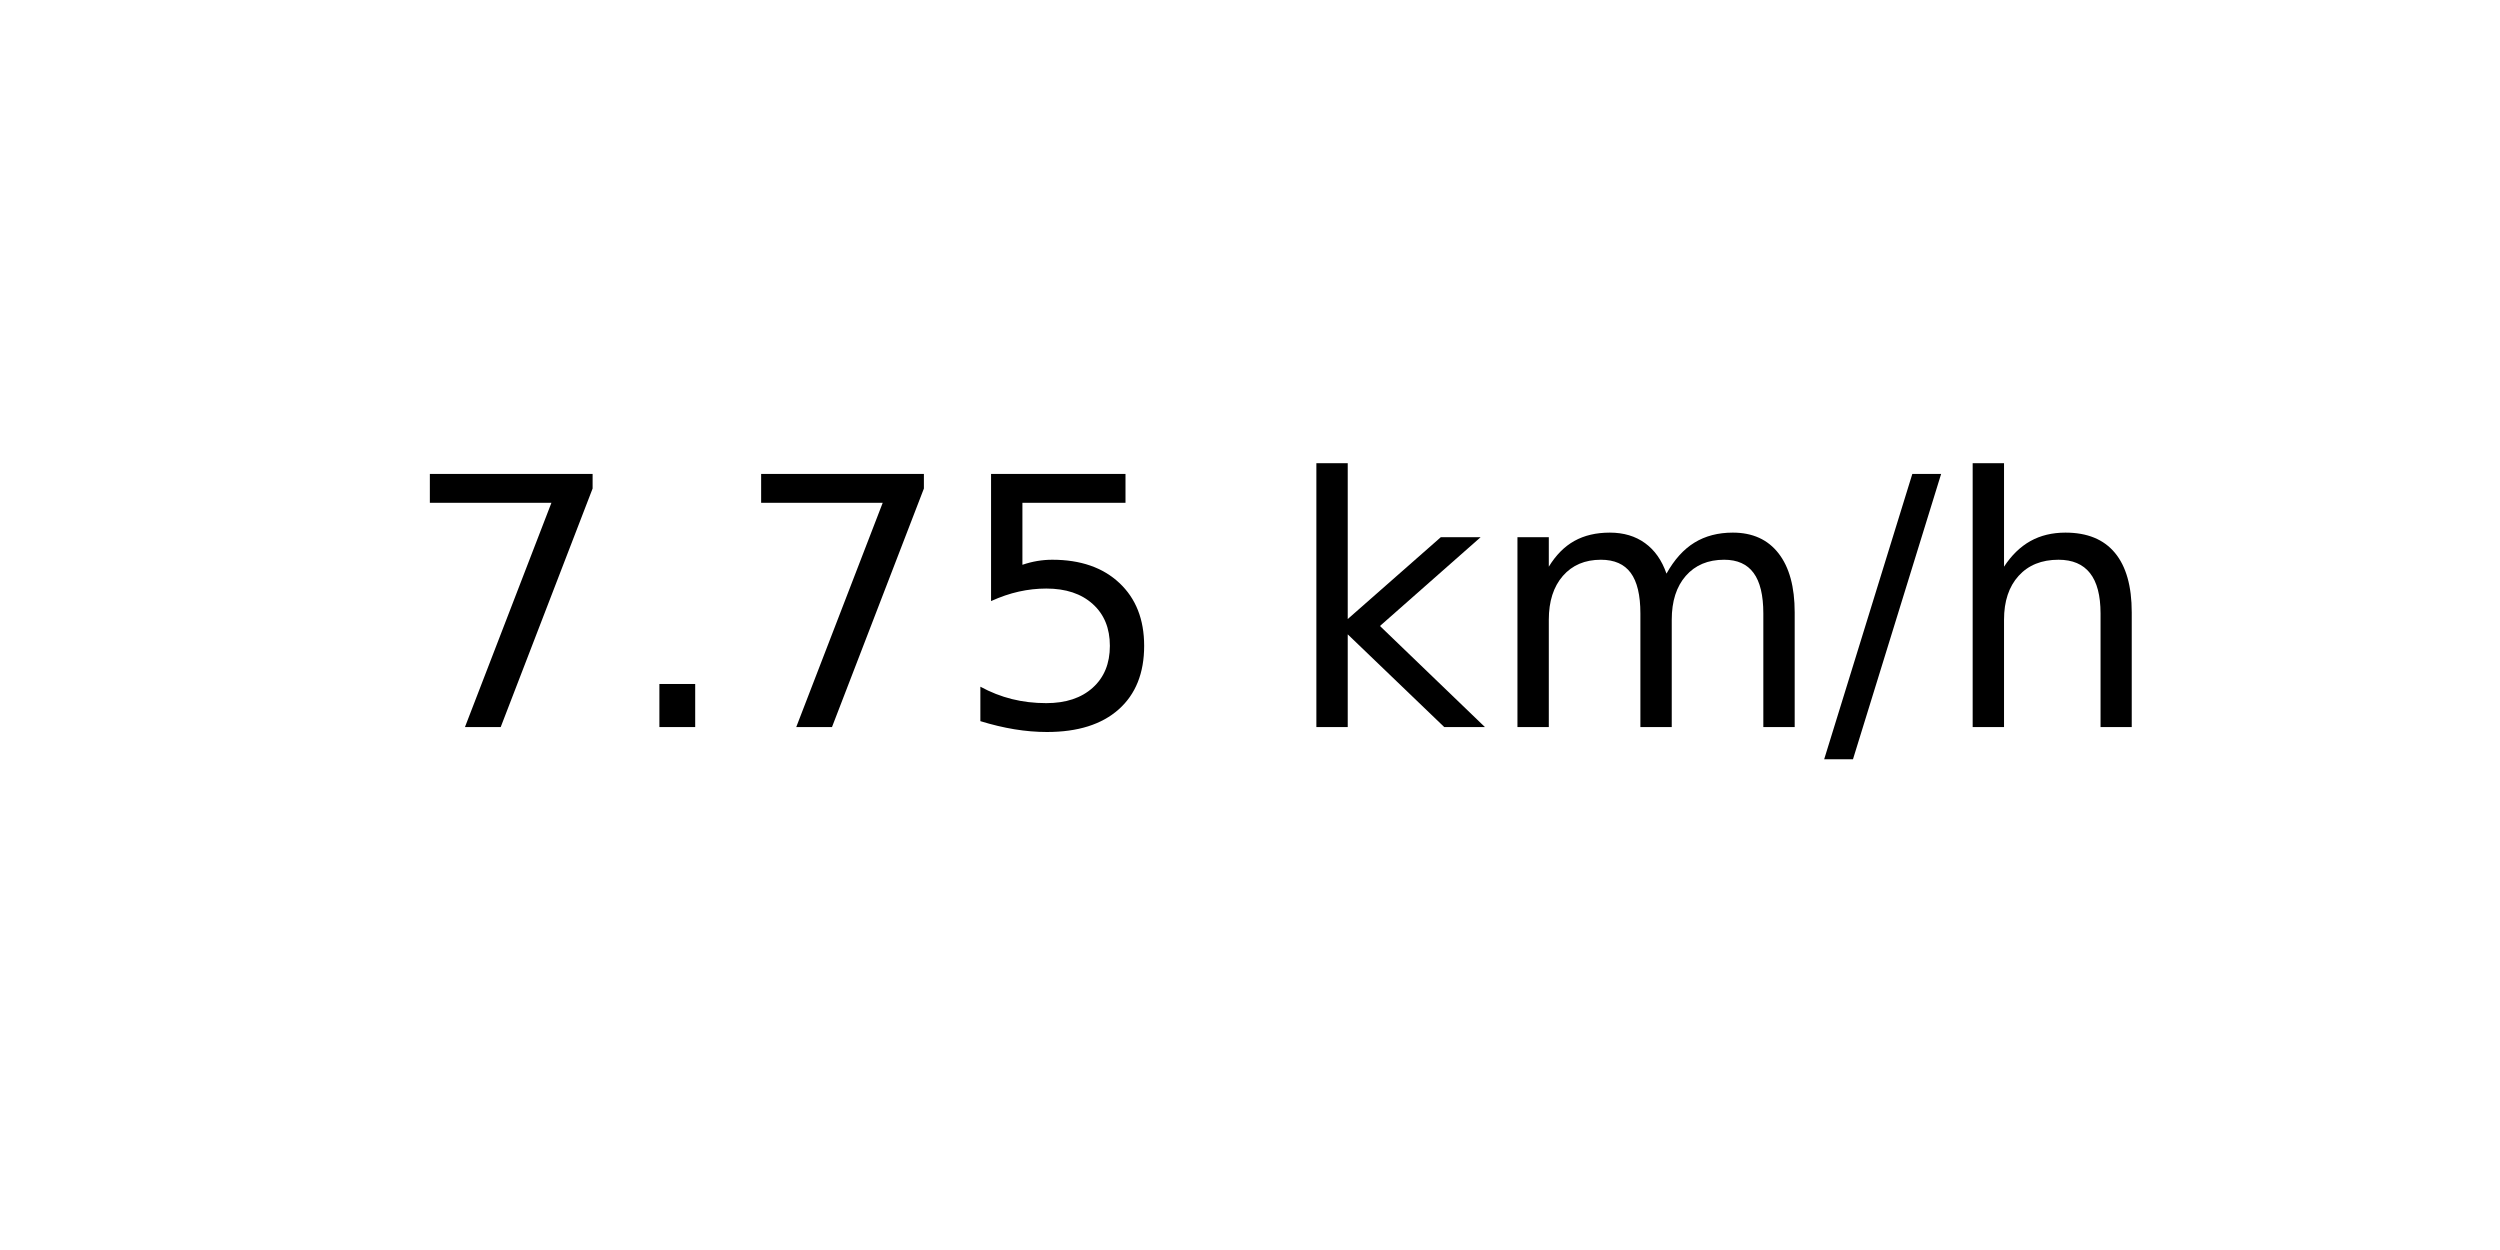
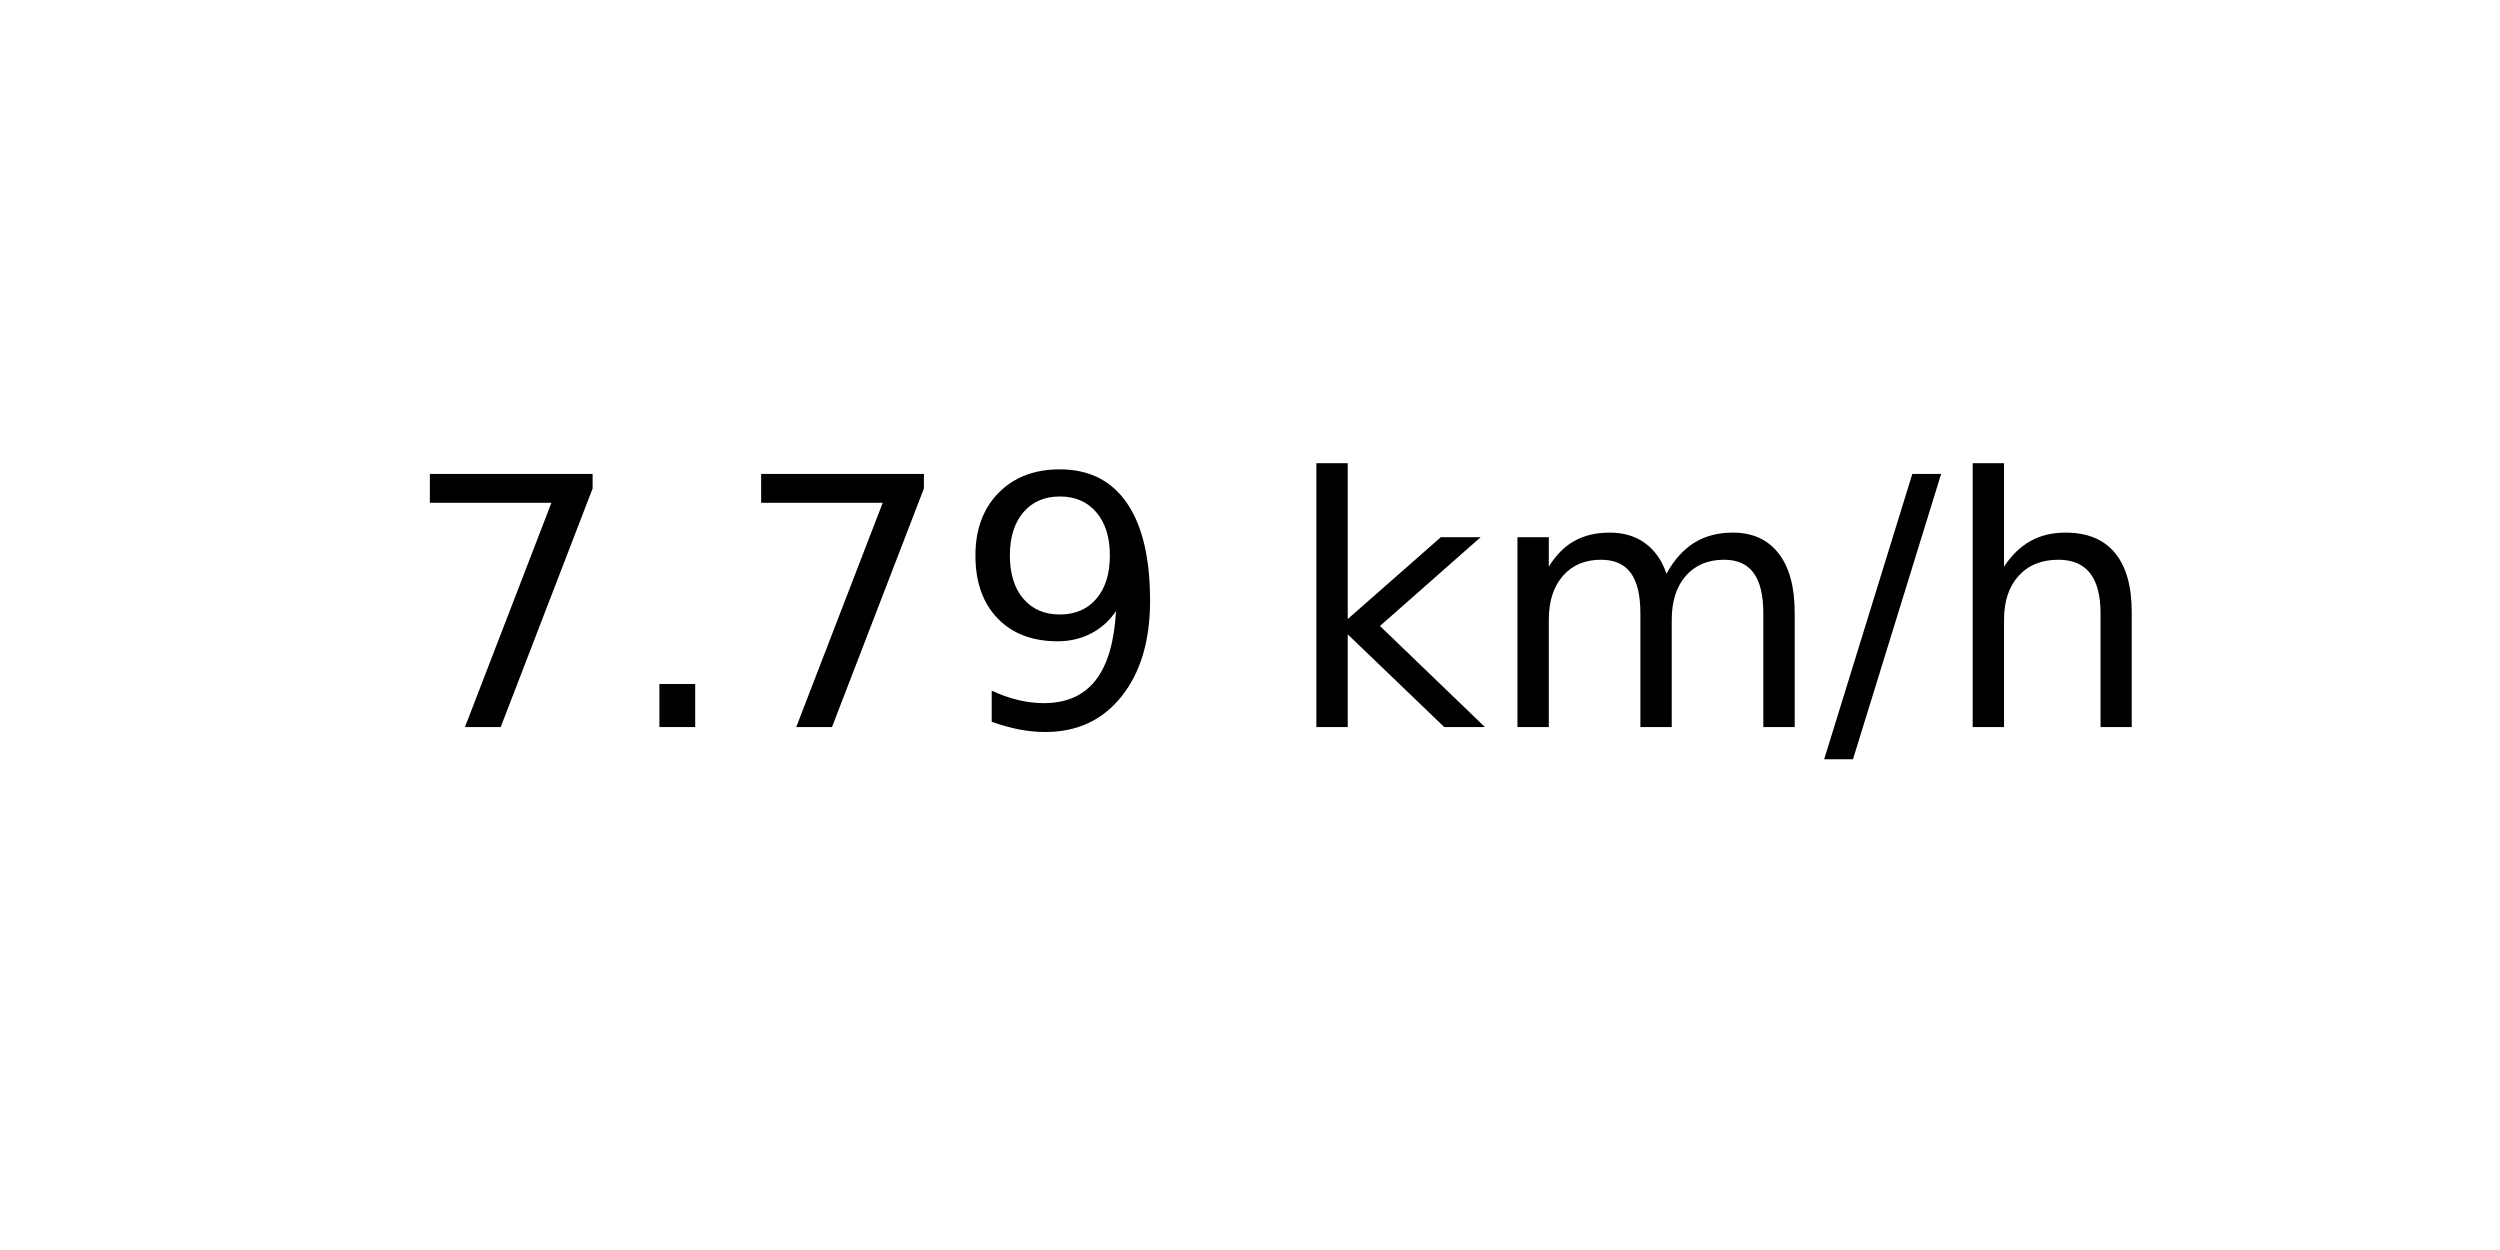
<svg xmlns="http://www.w3.org/2000/svg" xmlns:xlink="http://www.w3.org/1999/xlink" width="72pt" height="36pt" viewBox="0 0 72 36" version="1.1">
  <defs>
    <style type="text/css">*{stroke-linejoin: round; stroke-linecap: butt}</style>
  </defs>
  <g id="figure_1">
    <g id="axes_1">
      <g id="text_1">
        <g transform="translate(11.55937 20.93937) scale(0.1 -0.1)">
          <defs>
            <path id="DejaVuSans-37" d="M 525 4666  L 3525 4666  L 3525 4397  L 1831 0  L 1172 0  L 2766 4134  L 525 4134  L 525 4666  z " transform="scale(0.015625)" />
            <path id="DejaVuSans-2e" d="M 684 794  L 1344 794  L 1344 0  L 684 0  L 684 794  z " transform="scale(0.015625)" />
-             <path id="DejaVuSans-35" d="M 691 4666  L 3169 4666  L 3169 4134  L 1269 4134  L 1269 2991  Q 1406 3038 1543 3061  Q 1681 3084 1819 3084  Q 2600 3084 3056 2656  Q 3513 2228 3513 1497  Q 3513 744 3044 326  Q 2575 -91 1722 -91  Q 1428 -91 1123 -41  Q 819 9 494 109  L 494 744  Q 775 591 1075 516  Q 1375 441 1709 441  Q 2250 441 2565 725  Q 2881 1009 2881 1497  Q 2881 1984 2565 2268  Q 2250 2553 1709 2553  Q 1456 2553 1204 2497  Q 953 2441 691 2322  L 691 4666  z " transform="scale(0.015625)" />
+             <path id="DejaVuSans-39" d="M 703 97  L 703 672  Q 941 559 1184 500  Q 1428 441 1663 441  Q 2288 441 2617 861  Q 2947 1281 2994 2138  Q 2813 1869 2534 1725  Q 2256 1581 1919 1581  Q 1219 1581 811 2004  Q 403 2428 403 3163  Q 403 3881 828 4315  Q 1253 4750 1959 4750  Q 2769 4750 3195 4129  Q 3622 3509 3622 2328  Q 3622 1225 3098 567  Q 2575 -91 1691 -91  Q 1453 -91 1209 -44  Q 966 3 703 97  z M 1959 2075  Q 2384 2075 2632 2365  Q 2881 2656 2881 3163  Q 2881 3666 2632 3958  Q 2384 4250 1959 4250  Q 1534 4250 1286 3958  Q 1038 3666 1038 3163  Q 1038 2656 1286 2365  Q 1534 2075 1959 2075  z " transform="scale(0.015625)" />
            <path id="DejaVuSans-20" transform="scale(0.015625)" />
            <path id="DejaVuSans-6b" d="M 581 4863  L 1159 4863  L 1159 1991  L 2875 3500  L 3609 3500  L 1753 1863  L 3688 0  L 2938 0  L 1159 1709  L 1159 0  L 581 0  L 581 4863  z " transform="scale(0.015625)" />
            <path id="DejaVuSans-6d" d="M 3328 2828  Q 3544 3216 3844 3400  Q 4144 3584 4550 3584  Q 5097 3584 5394 3201  Q 5691 2819 5691 2113  L 5691 0  L 5113 0  L 5113 2094  Q 5113 2597 4934 2840  Q 4756 3084 4391 3084  Q 3944 3084 3684 2787  Q 3425 2491 3425 1978  L 3425 0  L 2847 0  L 2847 2094  Q 2847 2600 2669 2842  Q 2491 3084 2119 3084  Q 1678 3084 1418 2786  Q 1159 2488 1159 1978  L 1159 0  L 581 0  L 581 3500  L 1159 3500  L 1159 2956  Q 1356 3278 1631 3431  Q 1906 3584 2284 3584  Q 2666 3584 2933 3390  Q 3200 3197 3328 2828  z " transform="scale(0.015625)" />
            <path id="DejaVuSans-2f" d="M 1625 4666  L 2156 4666  L 531 -594  L 0 -594  L 1625 4666  z " transform="scale(0.015625)" />
            <path id="DejaVuSans-68" d="M 3513 2113  L 3513 0  L 2938 0  L 2938 2094  Q 2938 2591 2744 2837  Q 2550 3084 2163 3084  Q 1697 3084 1428 2787  Q 1159 2491 1159 1978  L 1159 0  L 581 0  L 581 4863  L 1159 4863  L 1159 2956  Q 1366 3272 1645 3428  Q 1925 3584 2291 3584  Q 2894 3584 3203 3211  Q 3513 2838 3513 2113  z " transform="scale(0.015625)" />
          </defs>
          <use xlink:href="#DejaVuSans-37" />
          <use xlink:href="#DejaVuSans-2e" x="63.623" />
          <use xlink:href="#DejaVuSans-37" x="95.41" />
-           <use xlink:href="#DejaVuSans-35" x="159.033" />
+           <use xlink:href="#DejaVuSans-39" x="159.033" />
          <use xlink:href="#DejaVuSans-20" x="222.656" />
          <use xlink:href="#DejaVuSans-6b" x="254.443" />
          <use xlink:href="#DejaVuSans-6d" x="312.354" />
          <use xlink:href="#DejaVuSans-2f" x="409.766" />
          <use xlink:href="#DejaVuSans-68" x="443.457" />
        </g>
      </g>
    </g>
  </g>
</svg>
